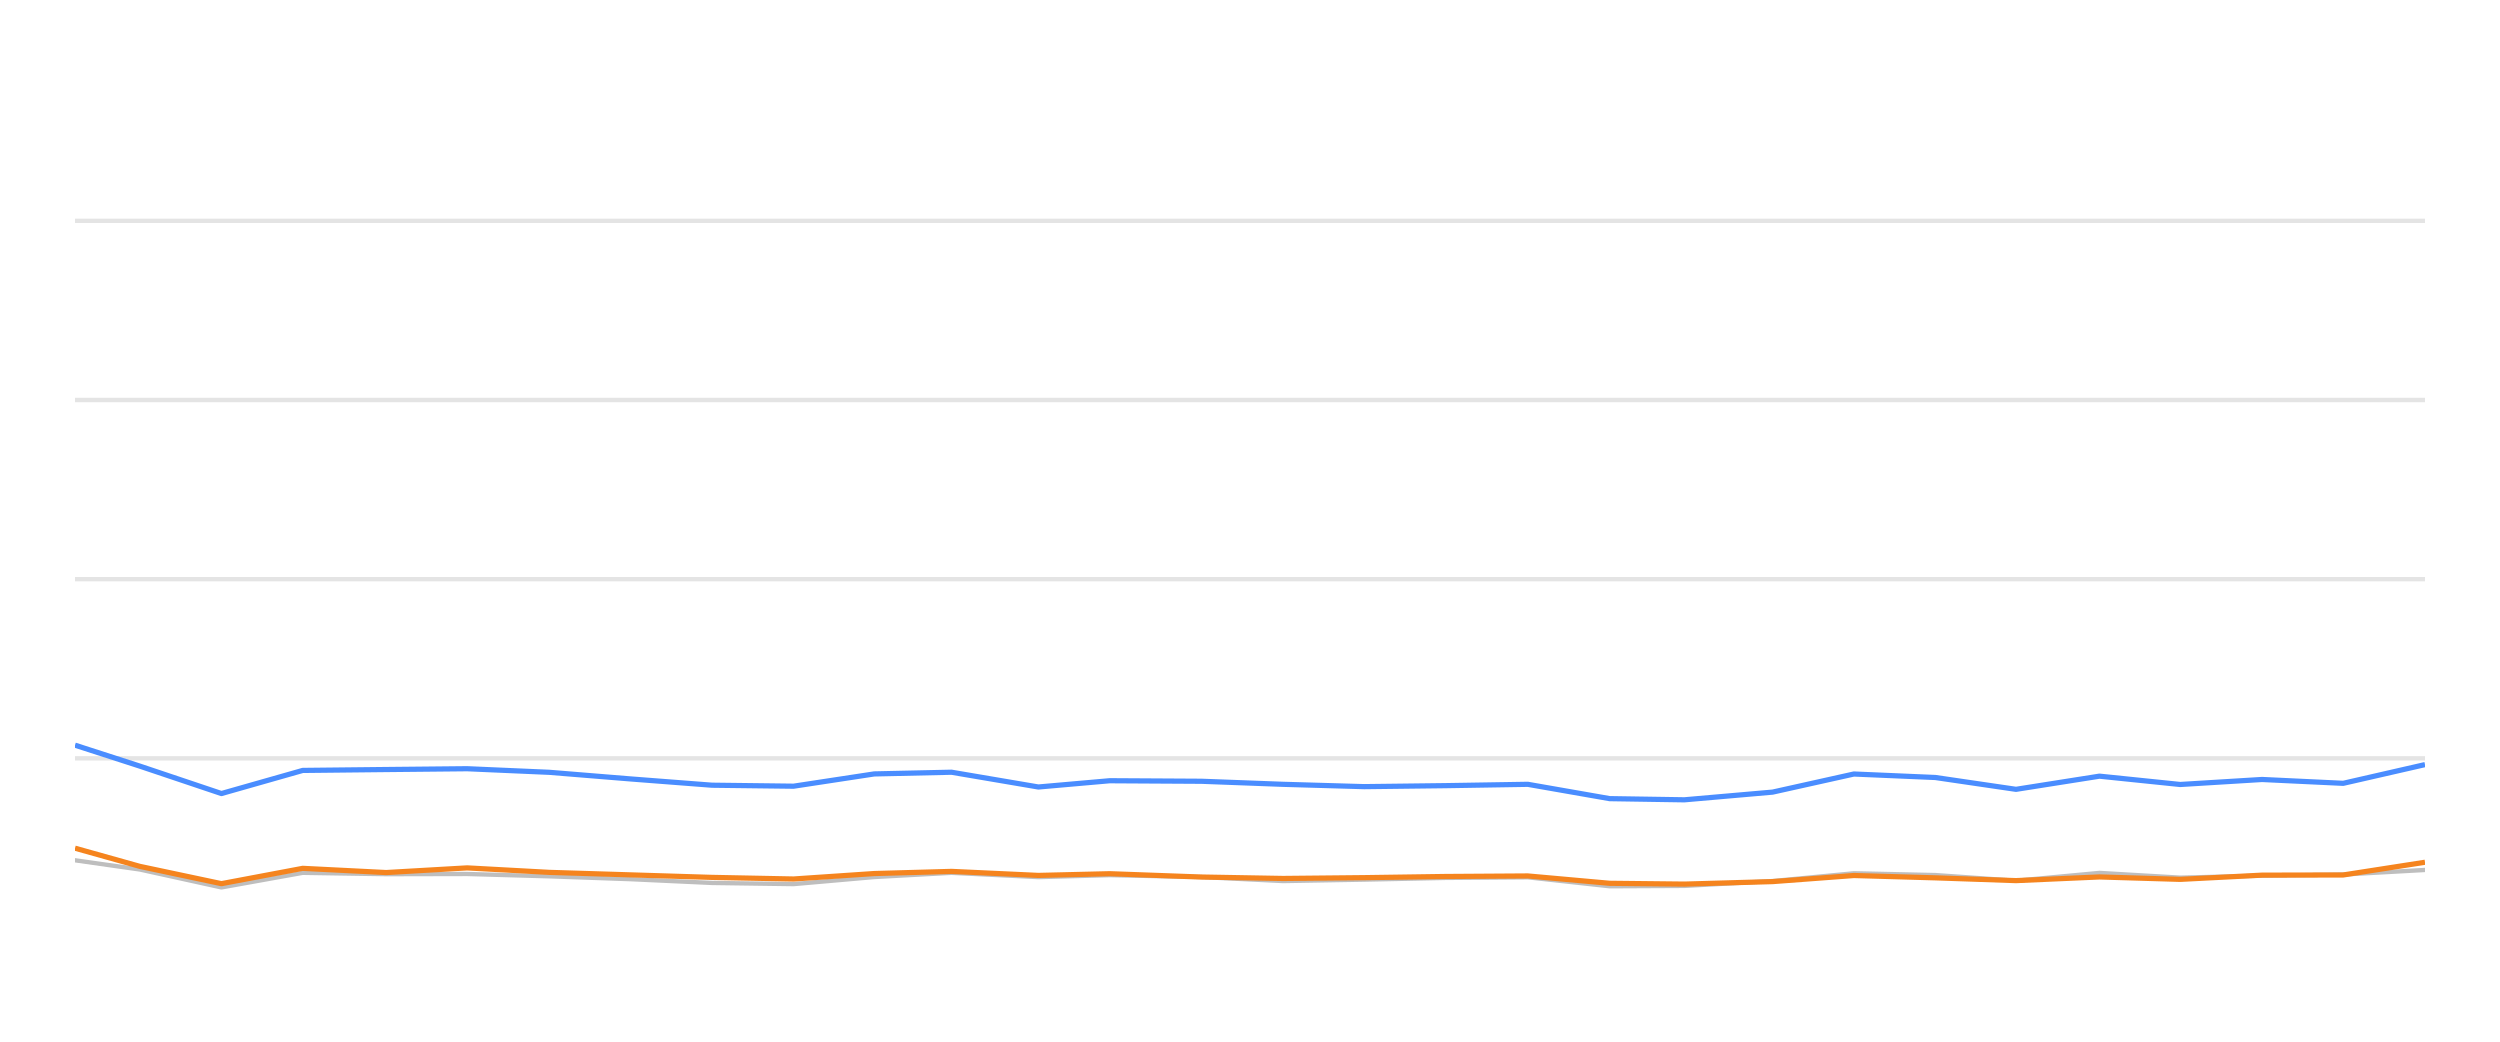
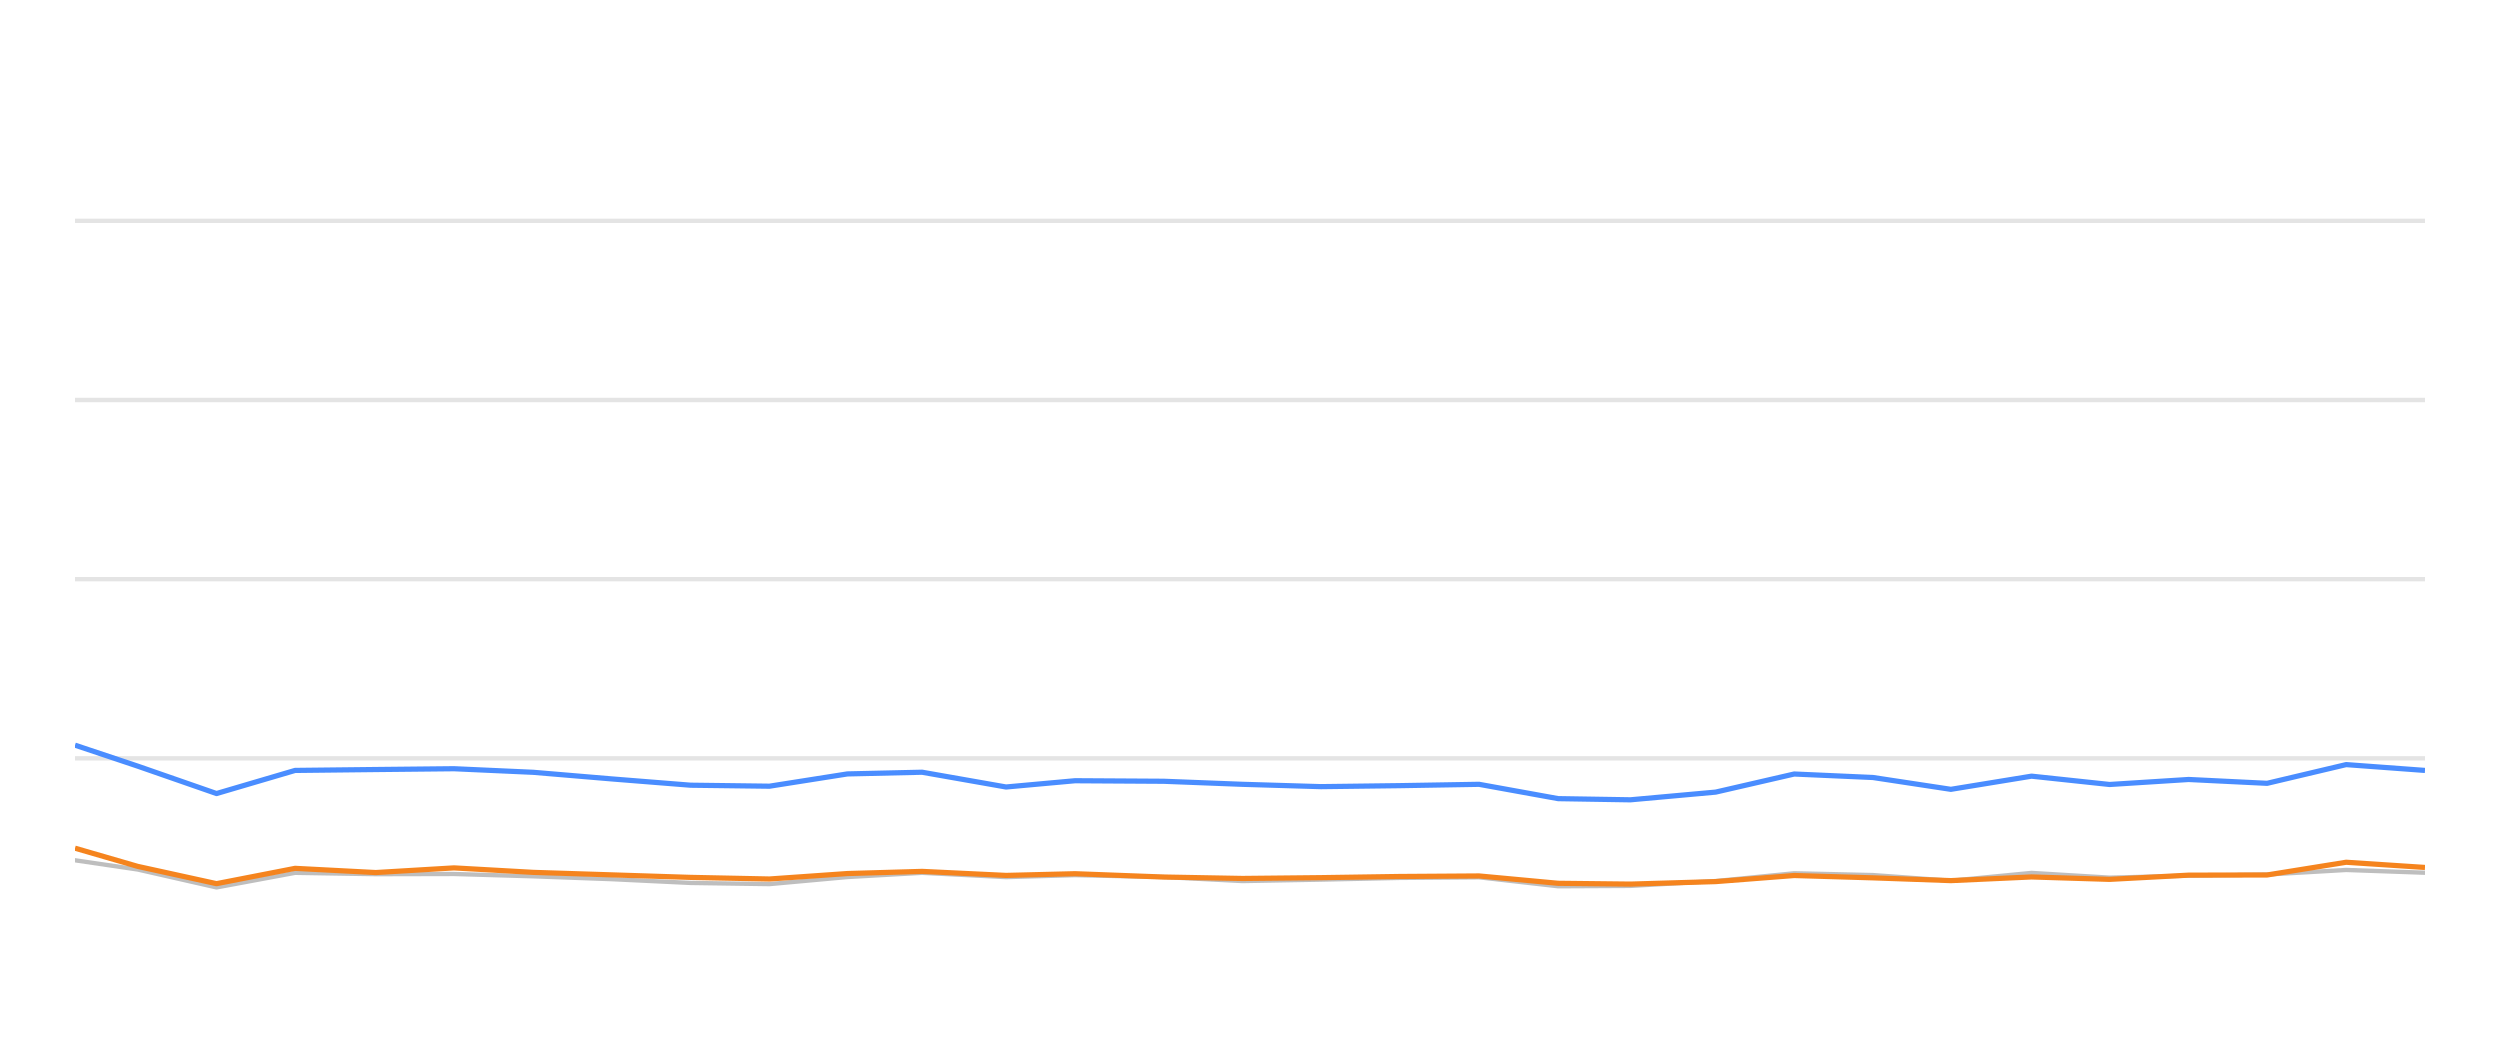
<svg xmlns="http://www.w3.org/2000/svg" width="288pt" height="120pt" viewBox="0 0 288 120" version="1.1">
  <defs>
    <style type="text/css">*{stroke-linejoin: round; stroke-linecap: butt}</style>
  </defs>
  <g id="figure_1">
    <g id="patch_1">
      <path d="M 0 120  L 288 120  L 288 0  L 0 0  L 0 120  z " style="fill: none; opacity: 0" />
    </g>
    <g id="axes_1">
      <g id="patch_2">
        <path d="M 8.64 108  L 279.36 108  L 279.36 4.8  L 8.64 4.8  L 8.64 108  z " style="fill: none" />
      </g>
      <g id="matplotlib.axis_1" />
      <g id="matplotlib.axis_2" />
      <g id="line2d_1">
-         <path d="M 8.64 87.36  L 279.36 87.36  " clip-path="url(#pe9a0689d5d)" style="fill: none; stroke: #b2b2b2; stroke-opacity: 0.35; stroke-width: 0.5; stroke-linecap: square" />
+         <path d="M 8.64 87.36  L 279.36 87.36  " clip-path="url(#p2309b478bd)" style="fill: none; stroke: #b2b2b2; stroke-opacity: 0.35; stroke-width: 0.5; stroke-linecap: square" />
      </g>
      <g id="line2d_2">
-         <path d="M 8.64 66.72  L 279.36 66.72  " clip-path="url(#pe9a0689d5d)" style="fill: none; stroke: #b2b2b2; stroke-opacity: 0.35; stroke-width: 0.5; stroke-linecap: square" />
+         <path d="M 8.64 66.72  L 279.36 66.72  " clip-path="url(#p2309b478bd)" style="fill: none; stroke: #b2b2b2; stroke-opacity: 0.35; stroke-width: 0.5; stroke-linecap: square" />
      </g>
      <g id="line2d_3">
-         <path d="M 8.64 46.08  L 279.36 46.08  " clip-path="url(#pe9a0689d5d)" style="fill: none; stroke: #b2b2b2; stroke-opacity: 0.35; stroke-width: 0.5; stroke-linecap: square" />
+         <path d="M 8.64 46.08  L 279.36 46.08  " clip-path="url(#p2309b478bd)" style="fill: none; stroke: #b2b2b2; stroke-opacity: 0.35; stroke-width: 0.5; stroke-linecap: square" />
      </g>
      <g id="line2d_4">
-         <path d="M 8.64 25.44  L 279.36 25.44  " clip-path="url(#pe9a0689d5d)" style="fill: none; stroke: #b2b2b2; stroke-opacity: 0.35; stroke-width: 0.5; stroke-linecap: square" />
+         <path d="M 8.64 25.44  L 279.36 25.44  " clip-path="url(#p2309b478bd)" style="fill: none; stroke: #b2b2b2; stroke-opacity: 0.35; stroke-width: 0.5; stroke-linecap: square" />
      </g>
      <g id="line2d_5">
-         <path d="M 8.64 99.104  L 16.112 100.167  L 25.509 102.231  L 34.872 100.549  L 44.489 100.704  L 53.814 100.683  L 63.27 100.951  L 72.652 101.282  L 82.021 101.715  L 91.421 101.849  L 100.71 101.034  L 109.616 100.549  L 119.621 101.044  L 127.843 100.817  L 138.411 101.034  L 147.802 101.498  L 157.15 101.333  L 166.494 101.137  L 176.004 101.065  L 185.435 102.097  L 194.043 102.056  L 204.206 101.498  L 213.566 100.601  L 222.951 100.807  L 232.242 101.457  L 241.858 100.559  L 251.164 101.106  L 260.588 100.879  L 269.937 100.745  L 279.36 100.219  " clip-path="url(#pe9a0689d5d)" style="fill: none; stroke: #bebebe; stroke-width: 0.5; stroke-linecap: round" />
+         <path d="M 8.64 99.104  L 15.861 100.167  L 24.944 102.231  L 33.992 100.549  L 43.286 100.704  L 52.298 100.683  L 61.437 100.951  L 70.505 101.282  L 79.559 101.715  L 88.643 101.849  L 97.621 101.034  L 106.228 100.549  L 115.898 101.044  L 123.844 100.817  L 134.057 101.034  L 143.133 101.498  L 152.167 101.333  L 161.198 101.137  L 170.389 101.065  L 179.503 102.097  L 187.823 102.056  L 197.645 101.498  L 206.691 100.601  L 215.761 100.807  L 224.74 101.457  L 234.034 100.559  L 243.027 101.106  L 252.135 100.879  L 261.171 100.745  L 270.277 100.219  L 279.36 100.539  " clip-path="url(#p2309b478bd)" style="fill: none; stroke: #bebebe; stroke-width: 0.5; stroke-linecap: round" />
      </g>
      <g id="line2d_6">
-         <path d="M 8.64 85.843  L 16.112 88.258  L 25.509 91.416  L 34.872 88.753  L 44.489 88.65  L 53.814 88.557  L 63.27 88.97  L 72.652 89.734  L 82.021 90.456  L 91.421 90.57  L 100.71 89.156  L 109.616 88.96  L 119.621 90.662  L 127.843 89.94  L 138.411 90.002  L 147.802 90.353  L 157.15 90.621  L 166.494 90.508  L 176.004 90.353  L 185.435 92.004  L 194.043 92.138  L 204.206 91.251  L 213.566 89.166  L 222.951 89.568  L 232.242 90.931  L 241.858 89.414  L 251.164 90.373  L 260.588 89.796  L 269.937 90.239  L 279.36 88.082  " clip-path="url(#pe9a0689d5d)" style="fill: none; stroke: #4a8dff; stroke-width: 0.6" />
+         <path d="M 8.64 85.843  L 15.861 88.258  L 24.944 91.416  L 33.992 88.753  L 43.286 88.65  L 52.298 88.557  L 61.437 88.97  L 70.505 89.734  L 79.559 90.456  L 88.643 90.57  L 97.621 89.156  L 106.228 88.96  L 115.898 90.662  L 123.844 89.94  L 134.057 90.002  L 143.133 90.353  L 152.167 90.621  L 161.198 90.508  L 170.389 90.353  L 179.503 92.004  L 187.823 92.138  L 197.645 91.251  L 206.691 89.166  L 215.761 89.568  L 224.74 90.931  L 234.034 89.414  L 243.027 90.373  L 252.135 89.796  L 261.171 90.239  L 270.277 88.082  L 279.36 88.753  " clip-path="url(#p2309b478bd)" style="fill: none; stroke: #4a8dff; stroke-width: 0.6" />
      </g>
      <g id="line2d_7">
-         <path d="M 8.64 97.711  L 16.112 99.806  L 25.509 101.798  L 34.872 100.033  L 44.489 100.518  L 53.814 99.981  L 63.27 100.497  L 72.652 100.786  L 82.021 101.075  L 91.421 101.261  L 100.71 100.632  L 109.616 100.384  L 119.621 100.848  L 127.843 100.652  L 138.411 101.034  L 147.802 101.199  L 157.15 101.106  L 166.494 100.972  L 176.004 100.91  L 185.435 101.756  L 194.043 101.849  L 204.206 101.56  L 213.566 100.859  L 222.951 101.127  L 232.242 101.447  L 241.858 101.024  L 251.164 101.302  L 260.588 100.817  L 269.937 100.797  L 279.36 99.331  " clip-path="url(#pe9a0689d5d)" style="fill: none; stroke: #f5841e; stroke-width: 0.6" />
+         <path d="M 8.64 97.711  L 15.861 99.806  L 24.944 101.798  L 33.992 100.033  L 43.286 100.518  L 52.298 99.981  L 61.437 100.497  L 70.505 100.786  L 79.559 101.075  L 88.643 101.261  L 97.621 100.632  L 106.228 100.384  L 115.898 100.848  L 123.844 100.652  L 134.057 101.034  L 143.133 101.199  L 152.167 101.106  L 161.198 100.972  L 170.389 100.91  L 179.503 101.756  L 187.823 101.849  L 197.645 101.56  L 206.691 100.859  L 215.761 101.127  L 224.74 101.447  L 234.034 101.024  L 243.027 101.302  L 252.135 100.817  L 261.171 100.797  L 270.277 99.331  L 279.36 99.93  " clip-path="url(#p2309b478bd)" style="fill: none; stroke: #f5841e; stroke-width: 0.6" />
      </g>
    </g>
  </g>
  <defs>
-     <clipPath id="pe9a0689d5d">
+     <clipPath id="p2309b478bd">
      <rect x="8.64" y="4.8" width="270.72" height="103.2" />
    </clipPath>
  </defs>
</svg>
